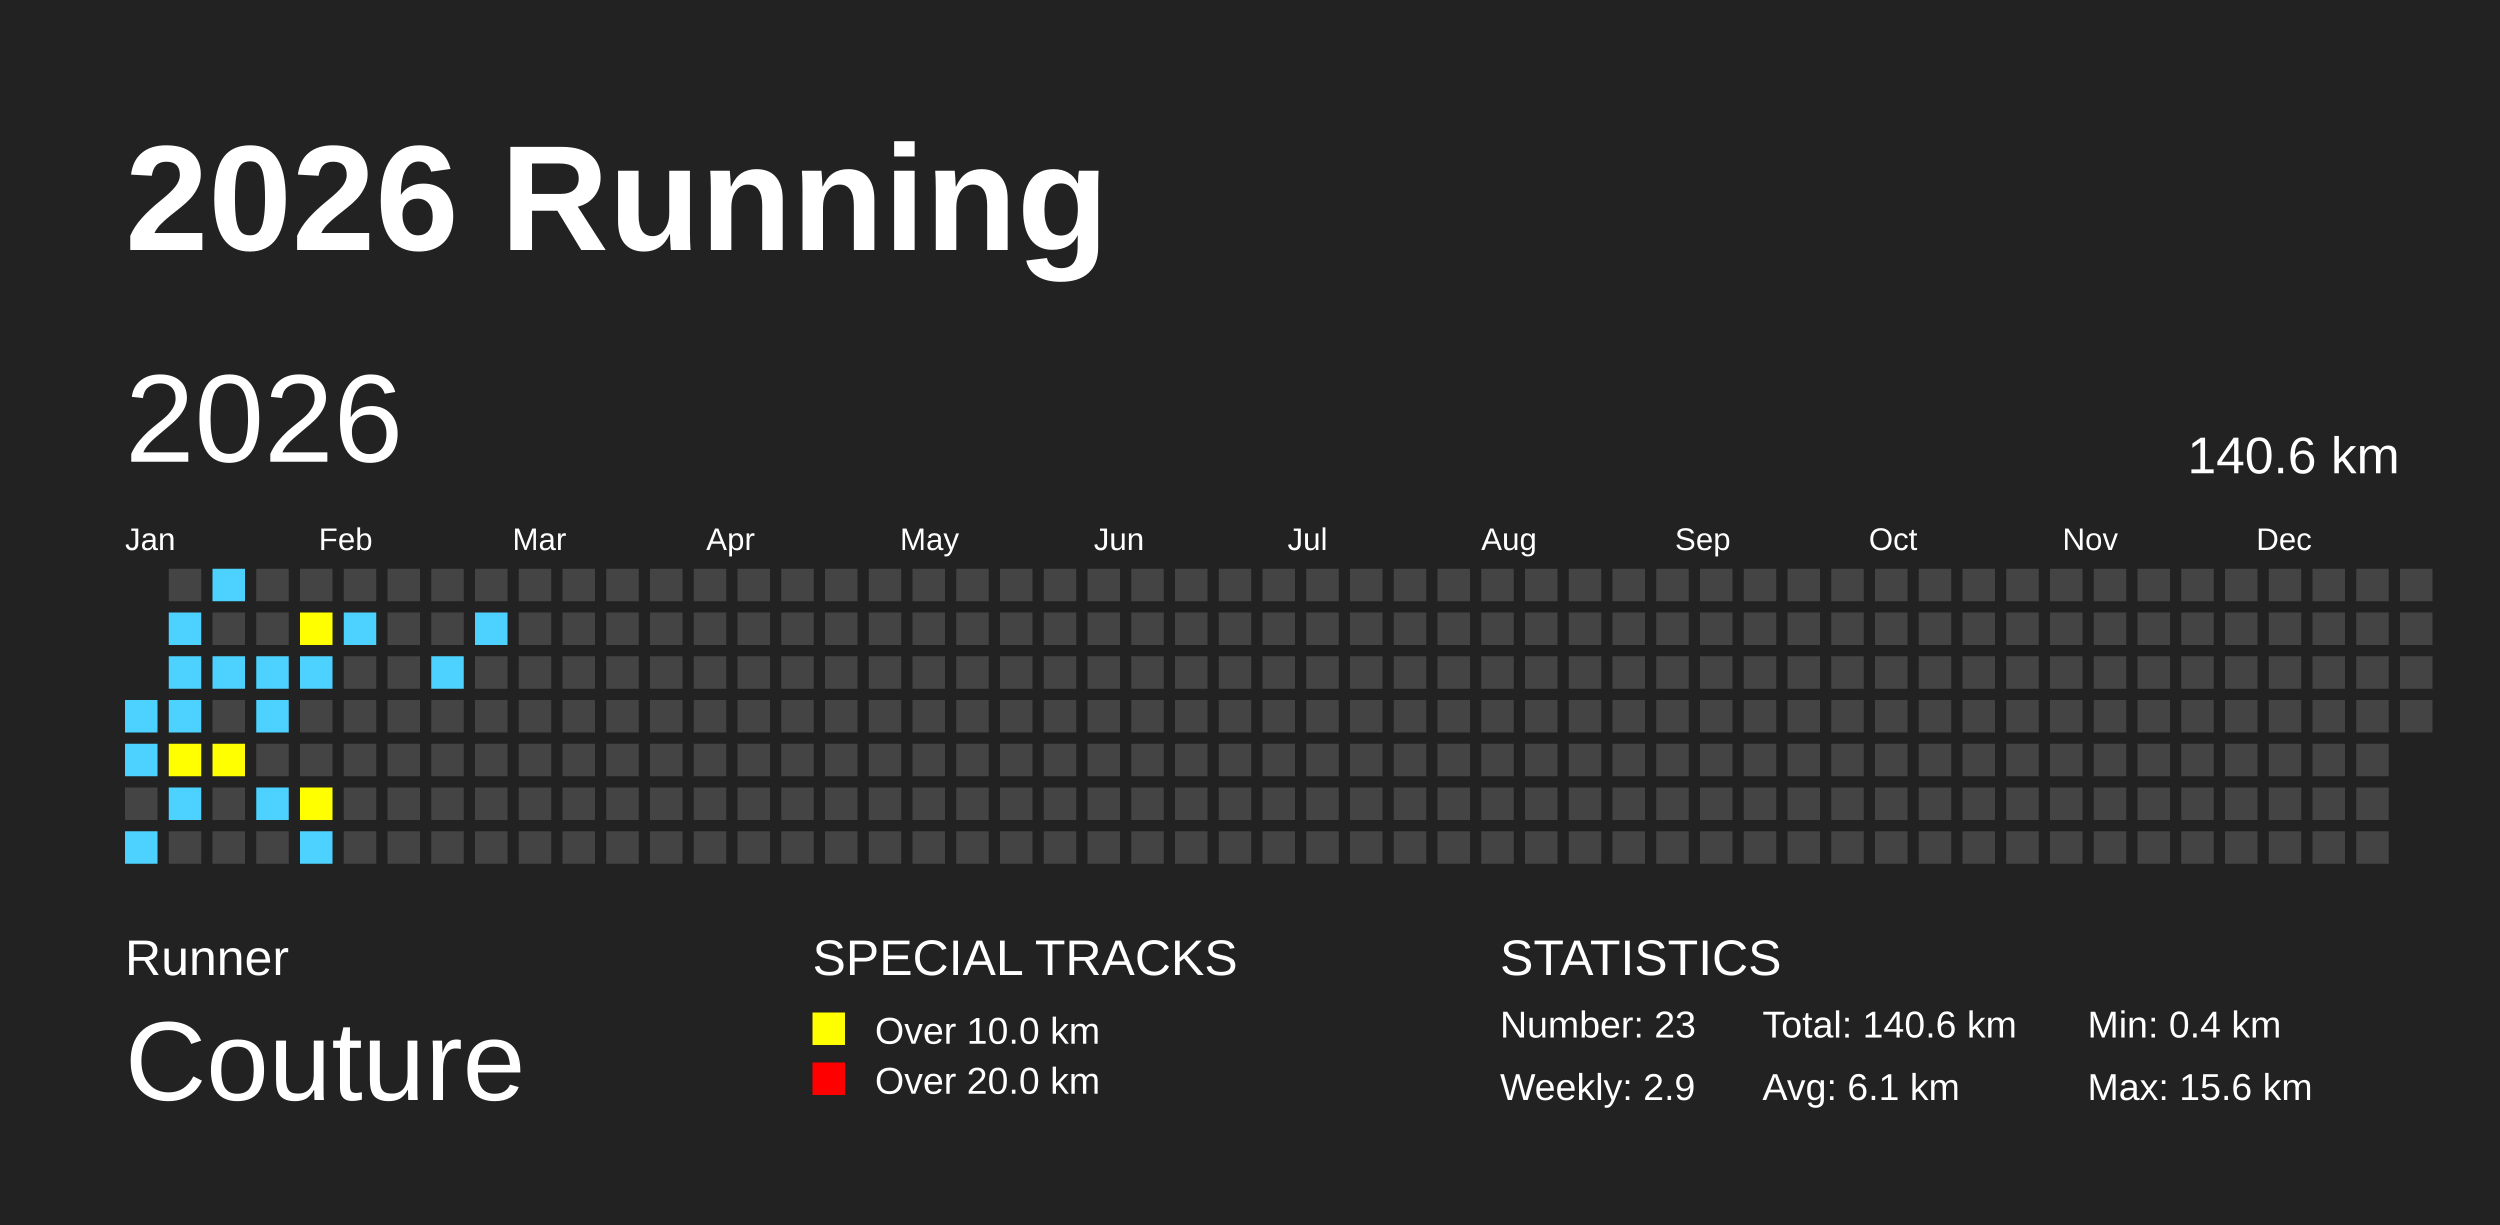
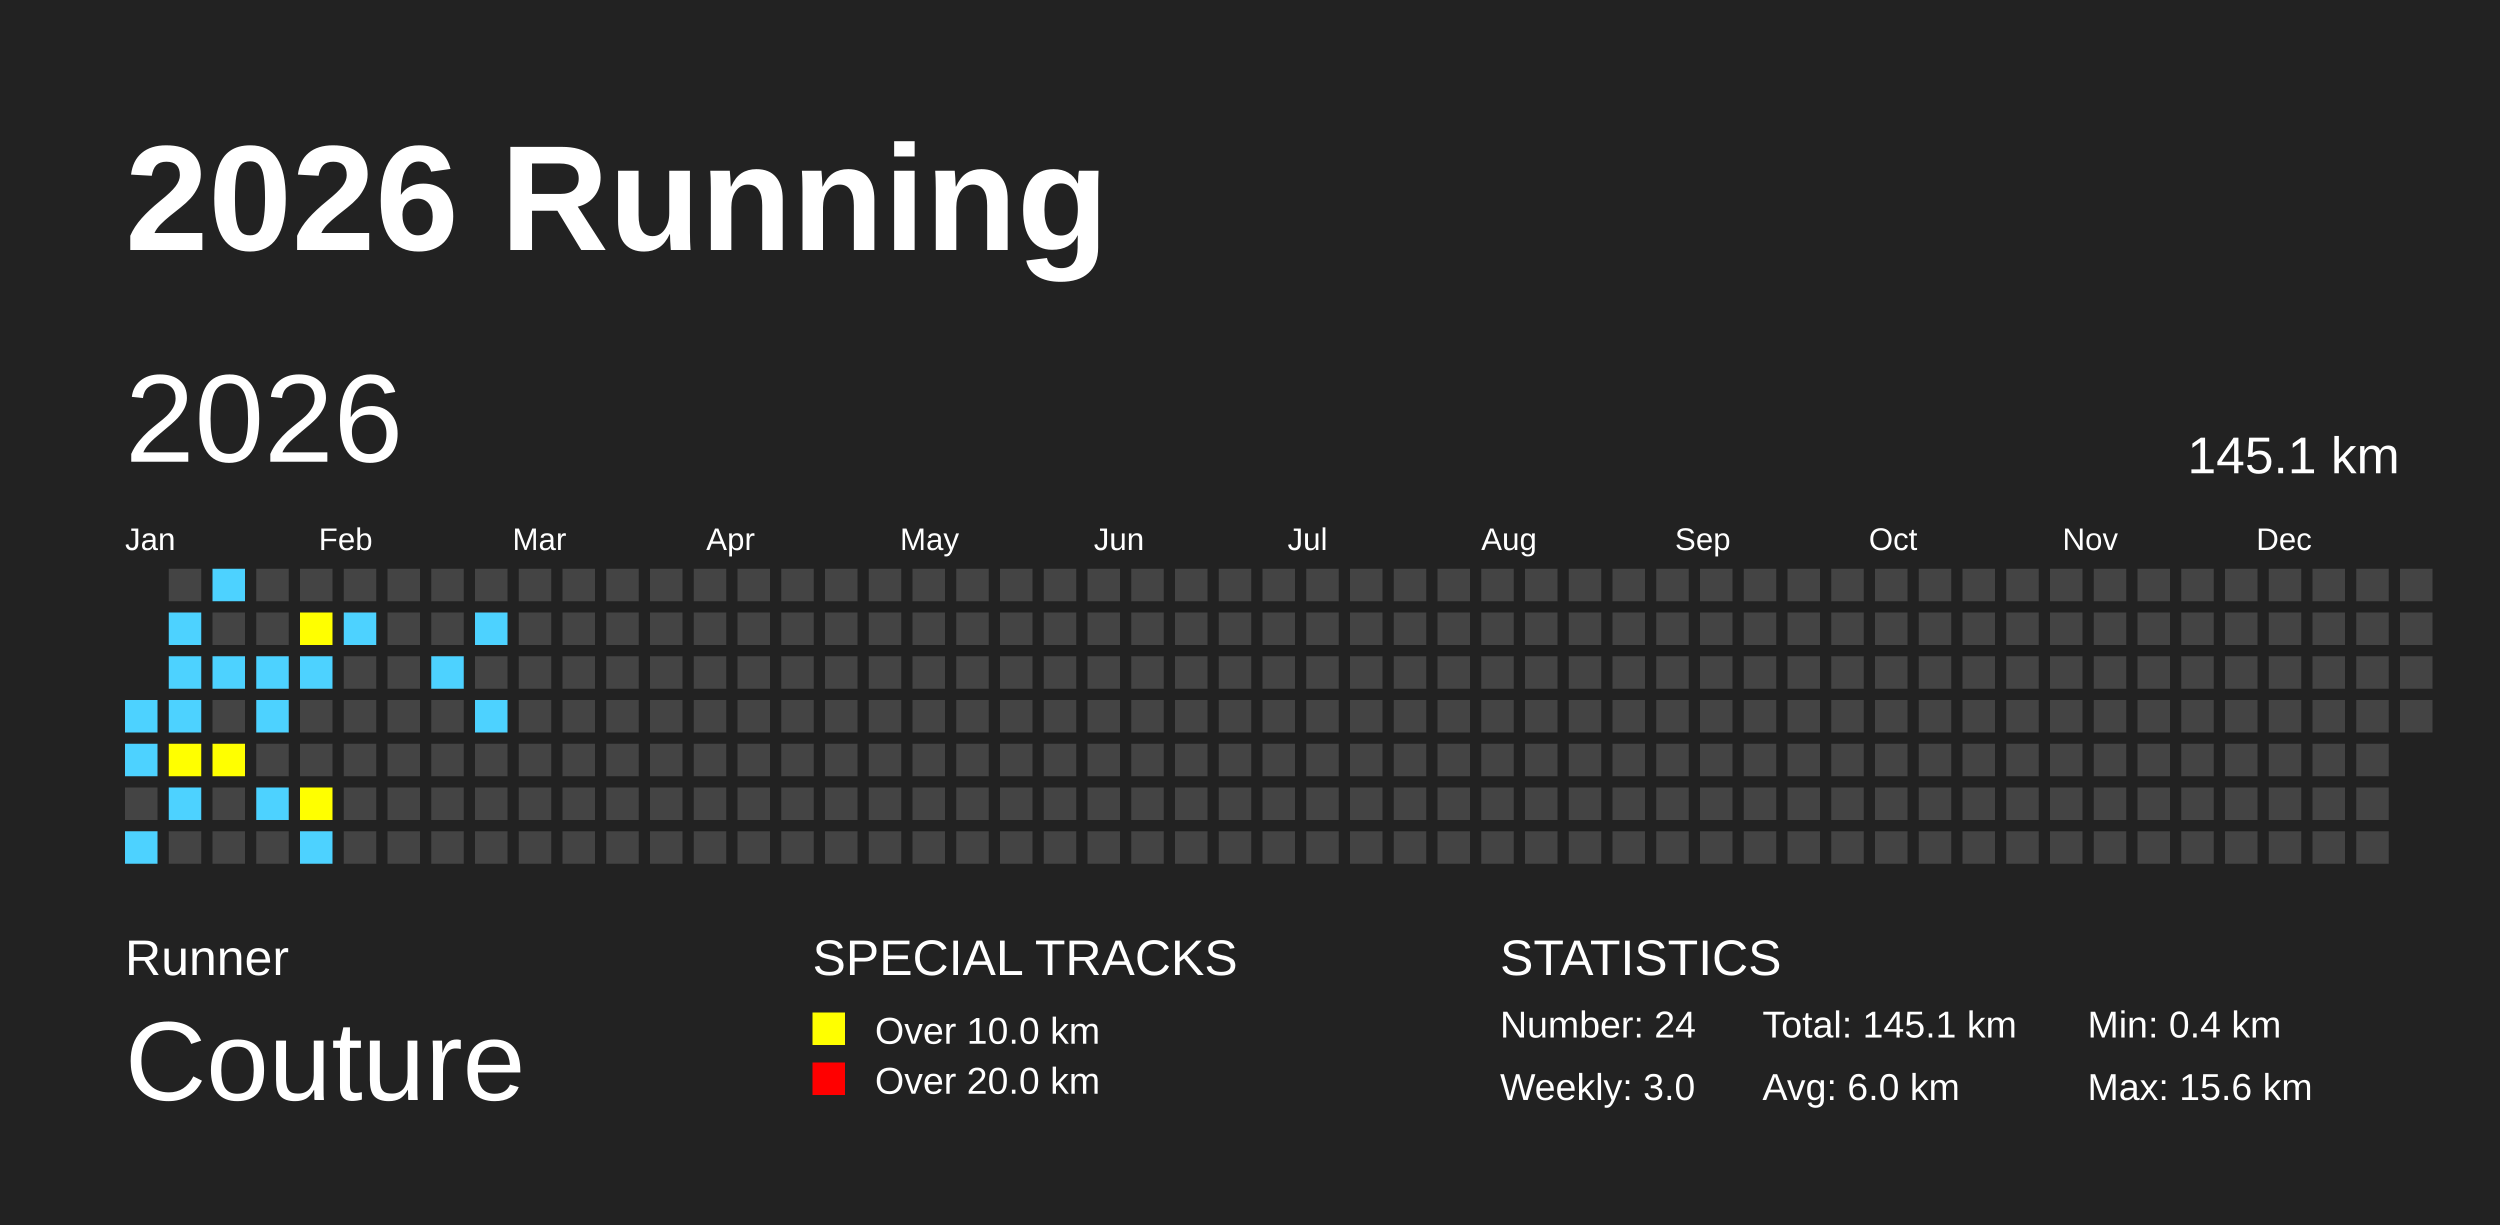
<svg xmlns="http://www.w3.org/2000/svg" baseProfile="full" height="98mm" version="1.1" viewBox="0,0,200,98" width="200mm">
  <defs />
  <rect fill="#222222" height="98" width="200" x="0" y="0" />
  <text fill="#FFFFFF" style="font-size:12px; font-family:Arial; font-weight:bold;" x="10" y="20">2026 Running</text>
  <text fill="#FFFFFF" style="font-size:4px; font-family:Arial" x="10" y="78">Runner</text>
  <text fill="#FFFFFF" style="font-size:9px; font-family:Arial" x="10" y="88">Couture</text>
  <text fill="#FFFFFF" style="font-size:4px; font-family:Arial" x="65" y="78">SPECIAL TRACKS</text>
  <rect fill="yellow" height="2.6" width="2.6" x="65" y="81" />
  <text fill="#FFFFFF" style="font-size:3px; font-family:Arial" x="70" y="83.5">Over 10.0 km</text>
  <rect fill="red" height="2.6" width="2.6" x="65" y="85" />
  <text fill="#FFFFFF" style="font-size:3px; font-family:Arial" x="70" y="87.5">Over 20.0 km</text>
  <text fill="#FFFFFF" style="font-size:4px; font-family:Arial" x="120" y="78">STATISTICS</text>
-   <text fill="#FFFFFF" style="font-size:3px; font-family:Arial" x="120" y="83">Number: 23</text>
-   <text fill="#FFFFFF" style="font-size:3px; font-family:Arial" x="120" y="88">Weekly: 2.9</text>
-   <text fill="#FFFFFF" style="font-size:3px; font-family:Arial" x="141" y="83">Total: 140.6 km</text>
-   <text fill="#FFFFFF" style="font-size:3px; font-family:Arial" x="141" y="88">Avg: 6.1 km</text>
+   <text fill="#FFFFFF" style="font-size:3px; font-family:Arial" x="120" y="83">Number: 24</text>
+   <text fill="#FFFFFF" style="font-size:3px; font-family:Arial" x="120" y="88">Weekly: 3.0</text>
+   <text fill="#FFFFFF" style="font-size:3px; font-family:Arial" x="141" y="83">Total: 145.1 km</text>
+   <text fill="#FFFFFF" style="font-size:3px; font-family:Arial" x="141" y="88">Avg: 6.0 km</text>
  <text fill="#FFFFFF" style="font-size:3px; font-family:Arial" x="167" y="83">Min: 0.4 km</text>
  <text fill="#FFFFFF" style="font-size:3px; font-family:Arial" x="167" y="88">Max: 15.6 km</text>
  <text dominant-baseline="hanging" fill="#FFFFFF" style="font-size:10.0px; font-family:Arial;" x="10" y="30">2026</text>
-   <text dominant-baseline="hanging" fill="#FFFFFF" style="font-size:4.125px; font-family:Arial;" x="175" y="35">140.6 km</text>
+   <text dominant-baseline="hanging" fill="#FFFFFF" style="font-size:4.125px; font-family:Arial;" x="175" y="35">145.1 km</text>
  <text fill="#FFFFFF" style="font-size:2.5px; font-family:Arial" x="10.0" y="44">Jan</text>
  <text fill="#FFFFFF" style="font-size:2.5px; font-family:Arial" x="25.5" y="44">Feb</text>
  <text fill="#FFFFFF" style="font-size:2.5px; font-family:Arial" x="41.0" y="44">Mar</text>
  <text fill="#FFFFFF" style="font-size:2.5px; font-family:Arial" x="56.5" y="44">Apr</text>
  <text fill="#FFFFFF" style="font-size:2.5px; font-family:Arial" x="72.0" y="44">May</text>
  <text fill="#FFFFFF" style="font-size:2.5px; font-family:Arial" x="87.5" y="44">Jun</text>
  <text fill="#FFFFFF" style="font-size:2.5px; font-family:Arial" x="103.0" y="44">Jul</text>
  <text fill="#FFFFFF" style="font-size:2.5px; font-family:Arial" x="118.5" y="44">Aug</text>
  <text fill="#FFFFFF" style="font-size:2.5px; font-family:Arial" x="134.0" y="44">Sep</text>
  <text fill="#FFFFFF" style="font-size:2.5px; font-family:Arial" x="149.5" y="44">Oct</text>
  <text fill="#FFFFFF" style="font-size:2.5px; font-family:Arial" x="165.0" y="44">Nov</text>
  <text fill="#FFFFFF" style="font-size:2.5px; font-family:Arial" x="180.5" y="44">Dec</text>
  <rect fill="#4DD2FF" height="2.6" width="2.6" x="10.0" y="56.0" />
  <rect fill="#4DD2FF" height="2.6" width="2.6" x="10.0" y="59.5" />
  <rect fill="#444444" height="2.6" width="2.6" x="10.0" y="63.0" />
  <rect fill="#4DD2FF" height="2.6" width="2.6" x="10.0" y="66.5" />
  <rect fill="#444444" height="2.6" width="2.6" x="13.5" y="45.5" />
  <rect fill="#4DD2FF" height="2.6" width="2.6" x="13.5" y="49.0" />
  <rect fill="#4DD2FF" height="2.6" width="2.6" x="13.5" y="52.5" />
  <rect fill="#4DD2FF" height="2.6" width="2.6" x="13.5" y="56.0" />
  <rect fill="yellow" height="2.6" width="2.6" x="13.5" y="59.5" />
  <rect fill="#4DD2FF" height="2.6" width="2.6" x="13.5" y="63.0" />
  <rect fill="#444444" height="2.6" width="2.6" x="13.5" y="66.5" />
  <rect fill="#4DD2FF" height="2.6" width="2.6" x="17.0" y="45.5" />
  <rect fill="#444444" height="2.6" width="2.6" x="17.0" y="49.0" />
  <rect fill="#4DD2FF" height="2.6" width="2.6" x="17.0" y="52.5" />
  <rect fill="#444444" height="2.6" width="2.6" x="17.0" y="56.0" />
  <rect fill="yellow" height="2.6" width="2.6" x="17.0" y="59.5" />
  <rect fill="#444444" height="2.6" width="2.6" x="17.0" y="63.0" />
  <rect fill="#444444" height="2.6" width="2.6" x="17.0" y="66.5" />
  <rect fill="#444444" height="2.6" width="2.6" x="20.5" y="45.5" />
  <rect fill="#444444" height="2.6" width="2.6" x="20.5" y="49.0" />
  <rect fill="#4DD2FF" height="2.6" width="2.6" x="20.5" y="52.5" />
  <rect fill="#4DD2FF" height="2.6" width="2.6" x="20.5" y="56.0" />
  <rect fill="#444444" height="2.6" width="2.6" x="20.5" y="59.5" />
  <rect fill="#4DD2FF" height="2.6" width="2.6" x="20.5" y="63.0" />
  <rect fill="#444444" height="2.6" width="2.6" x="20.5" y="66.5" />
  <rect fill="#444444" height="2.6" width="2.6" x="24.0" y="45.5" />
  <rect fill="yellow" height="2.6" width="2.6" x="24.0" y="49.0" />
  <rect fill="#4DD2FF" height="2.6" width="2.6" x="24.0" y="52.5" />
  <rect fill="#444444" height="2.6" width="2.6" x="24.0" y="56.0" />
  <rect fill="#444444" height="2.6" width="2.6" x="24.0" y="59.5" />
  <rect fill="yellow" height="2.6" width="2.6" x="24.0" y="63.0" />
  <rect fill="#4DD2FF" height="2.6" width="2.6" x="24.0" y="66.5" />
  <rect fill="#444444" height="2.6" width="2.6" x="27.5" y="45.5" />
  <rect fill="#4DD2FF" height="2.6" width="2.6" x="27.5" y="49.0" />
  <rect fill="#444444" height="2.6" width="2.6" x="27.5" y="52.5" />
  <rect fill="#444444" height="2.6" width="2.6" x="27.5" y="56.0" />
  <rect fill="#444444" height="2.6" width="2.6" x="27.5" y="59.5" />
  <rect fill="#444444" height="2.6" width="2.6" x="27.5" y="63.0" />
  <rect fill="#444444" height="2.6" width="2.6" x="27.5" y="66.5" />
  <rect fill="#444444" height="2.6" width="2.6" x="31.0" y="45.5" />
  <rect fill="#444444" height="2.6" width="2.6" x="31.0" y="49.0" />
  <rect fill="#444444" height="2.6" width="2.6" x="31.0" y="52.5" />
  <rect fill="#444444" height="2.6" width="2.6" x="31.0" y="56.0" />
  <rect fill="#444444" height="2.6" width="2.6" x="31.0" y="59.5" />
  <rect fill="#444444" height="2.6" width="2.6" x="31.0" y="63.0" />
  <rect fill="#444444" height="2.6" width="2.6" x="31.0" y="66.5" />
  <rect fill="#444444" height="2.6" width="2.6" x="34.5" y="45.5" />
  <rect fill="#444444" height="2.6" width="2.6" x="34.5" y="49.0" />
  <rect fill="#4DD2FF" height="2.6" width="2.6" x="34.5" y="52.5" />
  <rect fill="#444444" height="2.6" width="2.6" x="34.5" y="56.0" />
  <rect fill="#444444" height="2.6" width="2.6" x="34.5" y="59.5" />
  <rect fill="#444444" height="2.6" width="2.6" x="34.5" y="63.0" />
  <rect fill="#444444" height="2.6" width="2.6" x="34.5" y="66.5" />
  <rect fill="#444444" height="2.6" width="2.6" x="38.0" y="45.5" />
  <rect fill="#4DD2FF" height="2.6" width="2.6" x="38.0" y="49.0" />
  <rect fill="#444444" height="2.6" width="2.6" x="38.0" y="52.5" />
-   <rect fill="#444444" height="2.6" width="2.6" x="38.0" y="56.0" />
+   <rect fill="#4DD2FF" height="2.6" width="2.6" x="38.0" y="56.0" />
  <rect fill="#444444" height="2.6" width="2.6" x="38.0" y="59.5" />
  <rect fill="#444444" height="2.6" width="2.6" x="38.0" y="63.0" />
  <rect fill="#444444" height="2.6" width="2.6" x="38.0" y="66.5" />
  <rect fill="#444444" height="2.6" width="2.6" x="41.5" y="45.5" />
  <rect fill="#444444" height="2.6" width="2.6" x="41.5" y="49.0" />
  <rect fill="#444444" height="2.6" width="2.6" x="41.5" y="52.5" />
  <rect fill="#444444" height="2.6" width="2.6" x="41.5" y="56.0" />
  <rect fill="#444444" height="2.6" width="2.6" x="41.5" y="59.5" />
  <rect fill="#444444" height="2.6" width="2.6" x="41.5" y="63.0" />
  <rect fill="#444444" height="2.6" width="2.6" x="41.5" y="66.5" />
  <rect fill="#444444" height="2.6" width="2.6" x="45.0" y="45.5" />
  <rect fill="#444444" height="2.6" width="2.6" x="45.0" y="49.0" />
  <rect fill="#444444" height="2.6" width="2.6" x="45.0" y="52.5" />
  <rect fill="#444444" height="2.6" width="2.6" x="45.0" y="56.0" />
  <rect fill="#444444" height="2.6" width="2.6" x="45.0" y="59.5" />
  <rect fill="#444444" height="2.6" width="2.6" x="45.0" y="63.0" />
  <rect fill="#444444" height="2.6" width="2.6" x="45.0" y="66.5" />
  <rect fill="#444444" height="2.6" width="2.6" x="48.5" y="45.5" />
  <rect fill="#444444" height="2.6" width="2.6" x="48.5" y="49.0" />
  <rect fill="#444444" height="2.6" width="2.6" x="48.5" y="52.5" />
  <rect fill="#444444" height="2.6" width="2.6" x="48.5" y="56.0" />
  <rect fill="#444444" height="2.6" width="2.6" x="48.5" y="59.5" />
  <rect fill="#444444" height="2.6" width="2.6" x="48.5" y="63.0" />
  <rect fill="#444444" height="2.6" width="2.6" x="48.5" y="66.5" />
  <rect fill="#444444" height="2.6" width="2.6" x="52.0" y="45.5" />
  <rect fill="#444444" height="2.6" width="2.6" x="52.0" y="49.0" />
  <rect fill="#444444" height="2.6" width="2.6" x="52.0" y="52.5" />
  <rect fill="#444444" height="2.6" width="2.6" x="52.0" y="56.0" />
  <rect fill="#444444" height="2.6" width="2.6" x="52.0" y="59.5" />
  <rect fill="#444444" height="2.6" width="2.6" x="52.0" y="63.0" />
  <rect fill="#444444" height="2.6" width="2.6" x="52.0" y="66.5" />
  <rect fill="#444444" height="2.6" width="2.6" x="55.5" y="45.5" />
  <rect fill="#444444" height="2.6" width="2.6" x="55.5" y="49.0" />
  <rect fill="#444444" height="2.6" width="2.6" x="55.5" y="52.5" />
  <rect fill="#444444" height="2.6" width="2.6" x="55.5" y="56.0" />
  <rect fill="#444444" height="2.6" width="2.6" x="55.5" y="59.5" />
  <rect fill="#444444" height="2.6" width="2.6" x="55.5" y="63.0" />
  <rect fill="#444444" height="2.6" width="2.6" x="55.5" y="66.5" />
  <rect fill="#444444" height="2.6" width="2.6" x="59.0" y="45.5" />
  <rect fill="#444444" height="2.6" width="2.6" x="59.0" y="49.0" />
  <rect fill="#444444" height="2.6" width="2.6" x="59.0" y="52.5" />
  <rect fill="#444444" height="2.6" width="2.6" x="59.0" y="56.0" />
  <rect fill="#444444" height="2.6" width="2.6" x="59.0" y="59.5" />
  <rect fill="#444444" height="2.6" width="2.6" x="59.0" y="63.0" />
  <rect fill="#444444" height="2.6" width="2.6" x="59.0" y="66.5" />
  <rect fill="#444444" height="2.6" width="2.6" x="62.5" y="45.5" />
  <rect fill="#444444" height="2.6" width="2.6" x="62.5" y="49.0" />
  <rect fill="#444444" height="2.6" width="2.6" x="62.5" y="52.5" />
  <rect fill="#444444" height="2.6" width="2.6" x="62.5" y="56.0" />
  <rect fill="#444444" height="2.6" width="2.6" x="62.5" y="59.5" />
  <rect fill="#444444" height="2.6" width="2.6" x="62.5" y="63.0" />
  <rect fill="#444444" height="2.6" width="2.6" x="62.5" y="66.5" />
  <rect fill="#444444" height="2.6" width="2.6" x="66.0" y="45.5" />
  <rect fill="#444444" height="2.6" width="2.6" x="66.0" y="49.0" />
  <rect fill="#444444" height="2.6" width="2.6" x="66.0" y="52.5" />
  <rect fill="#444444" height="2.6" width="2.6" x="66.0" y="56.0" />
  <rect fill="#444444" height="2.6" width="2.6" x="66.0" y="59.5" />
  <rect fill="#444444" height="2.6" width="2.6" x="66.0" y="63.0" />
  <rect fill="#444444" height="2.6" width="2.6" x="66.0" y="66.5" />
  <rect fill="#444444" height="2.6" width="2.6" x="69.5" y="45.5" />
  <rect fill="#444444" height="2.6" width="2.6" x="69.5" y="49.0" />
  <rect fill="#444444" height="2.6" width="2.6" x="69.5" y="52.5" />
  <rect fill="#444444" height="2.6" width="2.6" x="69.5" y="56.0" />
  <rect fill="#444444" height="2.6" width="2.6" x="69.5" y="59.5" />
  <rect fill="#444444" height="2.6" width="2.6" x="69.5" y="63.0" />
  <rect fill="#444444" height="2.6" width="2.6" x="69.5" y="66.5" />
  <rect fill="#444444" height="2.6" width="2.6" x="73.0" y="45.5" />
  <rect fill="#444444" height="2.6" width="2.6" x="73.0" y="49.0" />
  <rect fill="#444444" height="2.6" width="2.6" x="73.0" y="52.5" />
  <rect fill="#444444" height="2.6" width="2.6" x="73.0" y="56.0" />
  <rect fill="#444444" height="2.6" width="2.6" x="73.0" y="59.5" />
  <rect fill="#444444" height="2.6" width="2.6" x="73.0" y="63.0" />
  <rect fill="#444444" height="2.6" width="2.6" x="73.0" y="66.5" />
  <rect fill="#444444" height="2.6" width="2.6" x="76.5" y="45.5" />
  <rect fill="#444444" height="2.6" width="2.6" x="76.5" y="49.0" />
  <rect fill="#444444" height="2.6" width="2.6" x="76.5" y="52.5" />
  <rect fill="#444444" height="2.6" width="2.6" x="76.5" y="56.0" />
  <rect fill="#444444" height="2.6" width="2.6" x="76.5" y="59.5" />
  <rect fill="#444444" height="2.6" width="2.6" x="76.5" y="63.0" />
  <rect fill="#444444" height="2.6" width="2.6" x="76.5" y="66.5" />
  <rect fill="#444444" height="2.6" width="2.6" x="80.0" y="45.5" />
  <rect fill="#444444" height="2.6" width="2.6" x="80.0" y="49.0" />
  <rect fill="#444444" height="2.6" width="2.6" x="80.0" y="52.5" />
  <rect fill="#444444" height="2.6" width="2.6" x="80.0" y="56.0" />
  <rect fill="#444444" height="2.6" width="2.6" x="80.0" y="59.5" />
  <rect fill="#444444" height="2.6" width="2.6" x="80.0" y="63.0" />
  <rect fill="#444444" height="2.6" width="2.6" x="80.0" y="66.5" />
  <rect fill="#444444" height="2.6" width="2.6" x="83.5" y="45.5" />
  <rect fill="#444444" height="2.6" width="2.6" x="83.5" y="49.0" />
  <rect fill="#444444" height="2.6" width="2.6" x="83.5" y="52.5" />
  <rect fill="#444444" height="2.6" width="2.6" x="83.5" y="56.0" />
  <rect fill="#444444" height="2.6" width="2.6" x="83.5" y="59.5" />
  <rect fill="#444444" height="2.6" width="2.6" x="83.5" y="63.0" />
  <rect fill="#444444" height="2.6" width="2.6" x="83.5" y="66.5" />
  <rect fill="#444444" height="2.6" width="2.6" x="87.0" y="45.5" />
  <rect fill="#444444" height="2.6" width="2.6" x="87.0" y="49.0" />
  <rect fill="#444444" height="2.6" width="2.6" x="87.0" y="52.5" />
  <rect fill="#444444" height="2.6" width="2.6" x="87.0" y="56.0" />
  <rect fill="#444444" height="2.6" width="2.6" x="87.0" y="59.5" />
  <rect fill="#444444" height="2.6" width="2.6" x="87.0" y="63.0" />
  <rect fill="#444444" height="2.6" width="2.6" x="87.0" y="66.5" />
  <rect fill="#444444" height="2.6" width="2.6" x="90.5" y="45.5" />
  <rect fill="#444444" height="2.6" width="2.6" x="90.5" y="49.0" />
  <rect fill="#444444" height="2.6" width="2.6" x="90.5" y="52.5" />
  <rect fill="#444444" height="2.6" width="2.6" x="90.5" y="56.0" />
  <rect fill="#444444" height="2.6" width="2.6" x="90.5" y="59.5" />
  <rect fill="#444444" height="2.6" width="2.6" x="90.5" y="63.0" />
  <rect fill="#444444" height="2.6" width="2.6" x="90.5" y="66.5" />
  <rect fill="#444444" height="2.6" width="2.6" x="94.0" y="45.5" />
  <rect fill="#444444" height="2.6" width="2.6" x="94.0" y="49.0" />
  <rect fill="#444444" height="2.6" width="2.6" x="94.0" y="52.5" />
  <rect fill="#444444" height="2.6" width="2.6" x="94.0" y="56.0" />
  <rect fill="#444444" height="2.6" width="2.6" x="94.0" y="59.5" />
  <rect fill="#444444" height="2.6" width="2.6" x="94.0" y="63.0" />
  <rect fill="#444444" height="2.6" width="2.6" x="94.0" y="66.5" />
  <rect fill="#444444" height="2.6" width="2.6" x="97.5" y="45.5" />
  <rect fill="#444444" height="2.6" width="2.6" x="97.5" y="49.0" />
  <rect fill="#444444" height="2.6" width="2.6" x="97.5" y="52.5" />
  <rect fill="#444444" height="2.6" width="2.6" x="97.5" y="56.0" />
  <rect fill="#444444" height="2.6" width="2.6" x="97.5" y="59.5" />
  <rect fill="#444444" height="2.6" width="2.6" x="97.5" y="63.0" />
  <rect fill="#444444" height="2.6" width="2.6" x="97.5" y="66.5" />
  <rect fill="#444444" height="2.6" width="2.6" x="101.0" y="45.5" />
  <rect fill="#444444" height="2.6" width="2.6" x="101.0" y="49.0" />
  <rect fill="#444444" height="2.6" width="2.6" x="101.0" y="52.5" />
  <rect fill="#444444" height="2.6" width="2.6" x="101.0" y="56.0" />
  <rect fill="#444444" height="2.6" width="2.6" x="101.0" y="59.5" />
  <rect fill="#444444" height="2.6" width="2.6" x="101.0" y="63.0" />
  <rect fill="#444444" height="2.6" width="2.6" x="101.0" y="66.5" />
  <rect fill="#444444" height="2.6" width="2.6" x="104.5" y="45.5" />
  <rect fill="#444444" height="2.6" width="2.6" x="104.5" y="49.0" />
  <rect fill="#444444" height="2.6" width="2.6" x="104.5" y="52.5" />
  <rect fill="#444444" height="2.6" width="2.6" x="104.5" y="56.0" />
  <rect fill="#444444" height="2.6" width="2.6" x="104.5" y="59.5" />
  <rect fill="#444444" height="2.6" width="2.6" x="104.5" y="63.0" />
  <rect fill="#444444" height="2.6" width="2.6" x="104.5" y="66.5" />
  <rect fill="#444444" height="2.6" width="2.6" x="108.0" y="45.5" />
  <rect fill="#444444" height="2.6" width="2.6" x="108.0" y="49.0" />
  <rect fill="#444444" height="2.6" width="2.6" x="108.0" y="52.5" />
  <rect fill="#444444" height="2.6" width="2.6" x="108.0" y="56.0" />
  <rect fill="#444444" height="2.6" width="2.6" x="108.0" y="59.5" />
  <rect fill="#444444" height="2.6" width="2.6" x="108.0" y="63.0" />
  <rect fill="#444444" height="2.6" width="2.6" x="108.0" y="66.5" />
  <rect fill="#444444" height="2.6" width="2.6" x="111.5" y="45.5" />
  <rect fill="#444444" height="2.6" width="2.6" x="111.5" y="49.0" />
  <rect fill="#444444" height="2.6" width="2.6" x="111.5" y="52.5" />
  <rect fill="#444444" height="2.6" width="2.6" x="111.5" y="56.0" />
  <rect fill="#444444" height="2.6" width="2.6" x="111.5" y="59.5" />
  <rect fill="#444444" height="2.6" width="2.6" x="111.5" y="63.0" />
  <rect fill="#444444" height="2.6" width="2.6" x="111.5" y="66.5" />
  <rect fill="#444444" height="2.6" width="2.6" x="115.0" y="45.5" />
  <rect fill="#444444" height="2.6" width="2.6" x="115.0" y="49.0" />
  <rect fill="#444444" height="2.6" width="2.6" x="115.0" y="52.5" />
  <rect fill="#444444" height="2.6" width="2.6" x="115.0" y="56.0" />
  <rect fill="#444444" height="2.6" width="2.6" x="115.0" y="59.5" />
  <rect fill="#444444" height="2.6" width="2.6" x="115.0" y="63.0" />
  <rect fill="#444444" height="2.6" width="2.6" x="115.0" y="66.5" />
  <rect fill="#444444" height="2.6" width="2.6" x="118.5" y="45.5" />
  <rect fill="#444444" height="2.6" width="2.6" x="118.5" y="49.0" />
  <rect fill="#444444" height="2.6" width="2.6" x="118.5" y="52.5" />
  <rect fill="#444444" height="2.6" width="2.6" x="118.5" y="56.0" />
  <rect fill="#444444" height="2.6" width="2.6" x="118.5" y="59.5" />
  <rect fill="#444444" height="2.6" width="2.6" x="118.5" y="63.0" />
  <rect fill="#444444" height="2.6" width="2.6" x="118.5" y="66.5" />
  <rect fill="#444444" height="2.6" width="2.6" x="122.0" y="45.5" />
  <rect fill="#444444" height="2.6" width="2.6" x="122.0" y="49.0" />
  <rect fill="#444444" height="2.6" width="2.6" x="122.0" y="52.5" />
  <rect fill="#444444" height="2.6" width="2.6" x="122.0" y="56.0" />
  <rect fill="#444444" height="2.6" width="2.6" x="122.0" y="59.5" />
  <rect fill="#444444" height="2.6" width="2.6" x="122.0" y="63.0" />
  <rect fill="#444444" height="2.6" width="2.6" x="122.0" y="66.5" />
  <rect fill="#444444" height="2.6" width="2.6" x="125.5" y="45.5" />
  <rect fill="#444444" height="2.6" width="2.6" x="125.5" y="49.0" />
  <rect fill="#444444" height="2.6" width="2.6" x="125.5" y="52.5" />
  <rect fill="#444444" height="2.6" width="2.6" x="125.5" y="56.0" />
  <rect fill="#444444" height="2.6" width="2.6" x="125.5" y="59.5" />
  <rect fill="#444444" height="2.6" width="2.6" x="125.5" y="63.0" />
  <rect fill="#444444" height="2.6" width="2.6" x="125.5" y="66.5" />
  <rect fill="#444444" height="2.6" width="2.6" x="129.0" y="45.5" />
  <rect fill="#444444" height="2.6" width="2.6" x="129.0" y="49.0" />
  <rect fill="#444444" height="2.6" width="2.6" x="129.0" y="52.5" />
  <rect fill="#444444" height="2.6" width="2.6" x="129.0" y="56.0" />
  <rect fill="#444444" height="2.6" width="2.6" x="129.0" y="59.5" />
  <rect fill="#444444" height="2.6" width="2.6" x="129.0" y="63.0" />
  <rect fill="#444444" height="2.6" width="2.6" x="129.0" y="66.5" />
  <rect fill="#444444" height="2.6" width="2.6" x="132.5" y="45.5" />
  <rect fill="#444444" height="2.6" width="2.6" x="132.5" y="49.0" />
  <rect fill="#444444" height="2.6" width="2.6" x="132.5" y="52.5" />
  <rect fill="#444444" height="2.6" width="2.6" x="132.5" y="56.0" />
  <rect fill="#444444" height="2.6" width="2.6" x="132.5" y="59.5" />
  <rect fill="#444444" height="2.6" width="2.6" x="132.5" y="63.0" />
  <rect fill="#444444" height="2.6" width="2.6" x="132.5" y="66.5" />
  <rect fill="#444444" height="2.6" width="2.6" x="136.0" y="45.5" />
  <rect fill="#444444" height="2.6" width="2.6" x="136.0" y="49.0" />
  <rect fill="#444444" height="2.6" width="2.6" x="136.0" y="52.5" />
  <rect fill="#444444" height="2.6" width="2.6" x="136.0" y="56.0" />
  <rect fill="#444444" height="2.6" width="2.6" x="136.0" y="59.5" />
  <rect fill="#444444" height="2.6" width="2.6" x="136.0" y="63.0" />
  <rect fill="#444444" height="2.6" width="2.6" x="136.0" y="66.5" />
  <rect fill="#444444" height="2.6" width="2.6" x="139.5" y="45.5" />
  <rect fill="#444444" height="2.6" width="2.6" x="139.5" y="49.0" />
  <rect fill="#444444" height="2.6" width="2.6" x="139.5" y="52.5" />
  <rect fill="#444444" height="2.6" width="2.6" x="139.5" y="56.0" />
  <rect fill="#444444" height="2.6" width="2.6" x="139.5" y="59.5" />
  <rect fill="#444444" height="2.6" width="2.6" x="139.5" y="63.0" />
  <rect fill="#444444" height="2.6" width="2.6" x="139.5" y="66.5" />
  <rect fill="#444444" height="2.6" width="2.6" x="143.0" y="45.5" />
  <rect fill="#444444" height="2.6" width="2.6" x="143.0" y="49.0" />
  <rect fill="#444444" height="2.6" width="2.6" x="143.0" y="52.5" />
  <rect fill="#444444" height="2.6" width="2.6" x="143.0" y="56.0" />
  <rect fill="#444444" height="2.6" width="2.6" x="143.0" y="59.5" />
  <rect fill="#444444" height="2.6" width="2.6" x="143.0" y="63.0" />
  <rect fill="#444444" height="2.6" width="2.6" x="143.0" y="66.5" />
  <rect fill="#444444" height="2.6" width="2.6" x="146.5" y="45.5" />
  <rect fill="#444444" height="2.6" width="2.6" x="146.5" y="49.0" />
  <rect fill="#444444" height="2.6" width="2.6" x="146.5" y="52.5" />
  <rect fill="#444444" height="2.6" width="2.6" x="146.5" y="56.0" />
  <rect fill="#444444" height="2.6" width="2.6" x="146.5" y="59.5" />
  <rect fill="#444444" height="2.6" width="2.6" x="146.5" y="63.0" />
  <rect fill="#444444" height="2.6" width="2.6" x="146.5" y="66.5" />
  <rect fill="#444444" height="2.6" width="2.6" x="150.0" y="45.5" />
  <rect fill="#444444" height="2.6" width="2.6" x="150.0" y="49.0" />
  <rect fill="#444444" height="2.6" width="2.6" x="150.0" y="52.5" />
  <rect fill="#444444" height="2.6" width="2.6" x="150.0" y="56.0" />
  <rect fill="#444444" height="2.6" width="2.6" x="150.0" y="59.5" />
  <rect fill="#444444" height="2.6" width="2.6" x="150.0" y="63.0" />
  <rect fill="#444444" height="2.6" width="2.6" x="150.0" y="66.5" />
  <rect fill="#444444" height="2.6" width="2.6" x="153.5" y="45.5" />
  <rect fill="#444444" height="2.6" width="2.6" x="153.5" y="49.0" />
  <rect fill="#444444" height="2.6" width="2.6" x="153.5" y="52.5" />
  <rect fill="#444444" height="2.6" width="2.6" x="153.5" y="56.0" />
  <rect fill="#444444" height="2.6" width="2.6" x="153.5" y="59.5" />
  <rect fill="#444444" height="2.6" width="2.6" x="153.5" y="63.0" />
  <rect fill="#444444" height="2.6" width="2.6" x="153.5" y="66.5" />
  <rect fill="#444444" height="2.6" width="2.6" x="157.0" y="45.5" />
  <rect fill="#444444" height="2.6" width="2.6" x="157.0" y="49.0" />
  <rect fill="#444444" height="2.6" width="2.6" x="157.0" y="52.5" />
  <rect fill="#444444" height="2.6" width="2.6" x="157.0" y="56.0" />
  <rect fill="#444444" height="2.6" width="2.6" x="157.0" y="59.5" />
  <rect fill="#444444" height="2.6" width="2.6" x="157.0" y="63.0" />
  <rect fill="#444444" height="2.6" width="2.6" x="157.0" y="66.5" />
  <rect fill="#444444" height="2.6" width="2.6" x="160.5" y="45.5" />
  <rect fill="#444444" height="2.6" width="2.6" x="160.5" y="49.0" />
  <rect fill="#444444" height="2.6" width="2.6" x="160.5" y="52.5" />
  <rect fill="#444444" height="2.6" width="2.6" x="160.5" y="56.0" />
  <rect fill="#444444" height="2.6" width="2.6" x="160.5" y="59.5" />
  <rect fill="#444444" height="2.6" width="2.6" x="160.5" y="63.0" />
  <rect fill="#444444" height="2.6" width="2.6" x="160.5" y="66.5" />
  <rect fill="#444444" height="2.6" width="2.6" x="164.0" y="45.5" />
  <rect fill="#444444" height="2.6" width="2.6" x="164.0" y="49.0" />
  <rect fill="#444444" height="2.6" width="2.6" x="164.0" y="52.5" />
  <rect fill="#444444" height="2.6" width="2.6" x="164.0" y="56.0" />
  <rect fill="#444444" height="2.6" width="2.6" x="164.0" y="59.5" />
  <rect fill="#444444" height="2.6" width="2.6" x="164.0" y="63.0" />
  <rect fill="#444444" height="2.6" width="2.6" x="164.0" y="66.5" />
  <rect fill="#444444" height="2.6" width="2.6" x="167.5" y="45.5" />
  <rect fill="#444444" height="2.6" width="2.6" x="167.5" y="49.0" />
  <rect fill="#444444" height="2.6" width="2.6" x="167.5" y="52.5" />
  <rect fill="#444444" height="2.6" width="2.6" x="167.5" y="56.0" />
  <rect fill="#444444" height="2.6" width="2.6" x="167.5" y="59.5" />
  <rect fill="#444444" height="2.6" width="2.6" x="167.5" y="63.0" />
  <rect fill="#444444" height="2.6" width="2.6" x="167.5" y="66.5" />
  <rect fill="#444444" height="2.6" width="2.6" x="171.0" y="45.5" />
  <rect fill="#444444" height="2.6" width="2.6" x="171.0" y="49.0" />
  <rect fill="#444444" height="2.6" width="2.6" x="171.0" y="52.5" />
  <rect fill="#444444" height="2.6" width="2.6" x="171.0" y="56.0" />
  <rect fill="#444444" height="2.6" width="2.6" x="171.0" y="59.5" />
  <rect fill="#444444" height="2.6" width="2.6" x="171.0" y="63.0" />
  <rect fill="#444444" height="2.6" width="2.6" x="171.0" y="66.5" />
  <rect fill="#444444" height="2.6" width="2.6" x="174.5" y="45.5" />
  <rect fill="#444444" height="2.6" width="2.6" x="174.5" y="49.0" />
  <rect fill="#444444" height="2.6" width="2.6" x="174.5" y="52.5" />
  <rect fill="#444444" height="2.6" width="2.6" x="174.5" y="56.0" />
  <rect fill="#444444" height="2.6" width="2.6" x="174.5" y="59.5" />
  <rect fill="#444444" height="2.6" width="2.6" x="174.5" y="63.0" />
  <rect fill="#444444" height="2.6" width="2.6" x="174.5" y="66.5" />
  <rect fill="#444444" height="2.6" width="2.6" x="178.0" y="45.5" />
  <rect fill="#444444" height="2.6" width="2.6" x="178.0" y="49.0" />
  <rect fill="#444444" height="2.6" width="2.6" x="178.0" y="52.5" />
  <rect fill="#444444" height="2.6" width="2.6" x="178.0" y="56.0" />
  <rect fill="#444444" height="2.6" width="2.6" x="178.0" y="59.5" />
  <rect fill="#444444" height="2.6" width="2.6" x="178.0" y="63.0" />
  <rect fill="#444444" height="2.6" width="2.6" x="178.0" y="66.5" />
  <rect fill="#444444" height="2.6" width="2.6" x="181.5" y="45.5" />
  <rect fill="#444444" height="2.6" width="2.6" x="181.5" y="49.0" />
  <rect fill="#444444" height="2.6" width="2.6" x="181.5" y="52.5" />
  <rect fill="#444444" height="2.6" width="2.6" x="181.5" y="56.0" />
  <rect fill="#444444" height="2.6" width="2.6" x="181.5" y="59.5" />
  <rect fill="#444444" height="2.6" width="2.6" x="181.5" y="63.0" />
  <rect fill="#444444" height="2.6" width="2.6" x="181.5" y="66.5" />
  <rect fill="#444444" height="2.6" width="2.6" x="185.0" y="45.5" />
  <rect fill="#444444" height="2.6" width="2.6" x="185.0" y="49.0" />
  <rect fill="#444444" height="2.6" width="2.6" x="185.0" y="52.5" />
  <rect fill="#444444" height="2.6" width="2.6" x="185.0" y="56.0" />
  <rect fill="#444444" height="2.6" width="2.6" x="185.0" y="59.5" />
  <rect fill="#444444" height="2.6" width="2.6" x="185.0" y="63.0" />
  <rect fill="#444444" height="2.6" width="2.6" x="185.0" y="66.5" />
  <rect fill="#444444" height="2.6" width="2.6" x="188.5" y="45.5" />
  <rect fill="#444444" height="2.6" width="2.6" x="188.5" y="49.0" />
  <rect fill="#444444" height="2.6" width="2.6" x="188.5" y="52.5" />
  <rect fill="#444444" height="2.6" width="2.6" x="188.5" y="56.0" />
  <rect fill="#444444" height="2.6" width="2.6" x="188.5" y="59.5" />
  <rect fill="#444444" height="2.6" width="2.6" x="188.5" y="63.0" />
  <rect fill="#444444" height="2.6" width="2.6" x="188.5" y="66.5" />
  <rect fill="#444444" height="2.6" width="2.6" x="192.0" y="45.5" />
  <rect fill="#444444" height="2.6" width="2.6" x="192.0" y="49.0" />
  <rect fill="#444444" height="2.6" width="2.6" x="192.0" y="52.5" />
  <rect fill="#444444" height="2.6" width="2.6" x="192.0" y="56.0" />
</svg>
